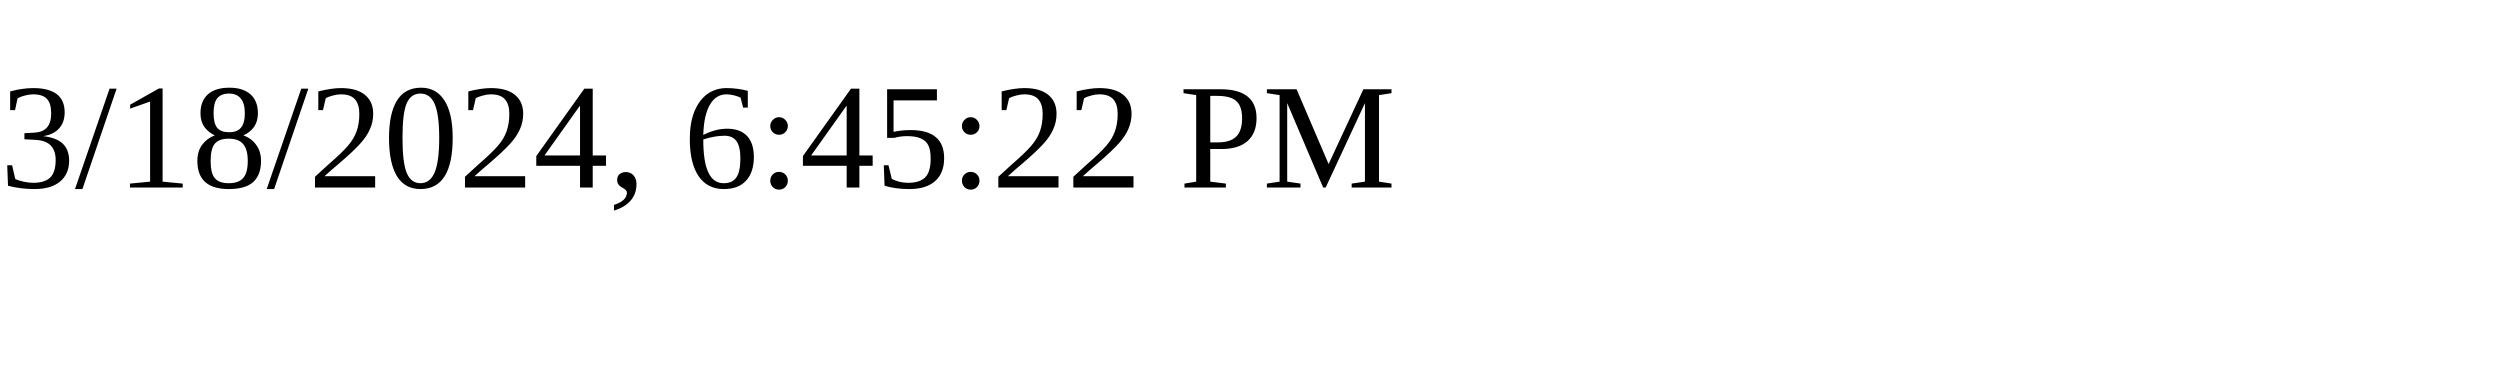
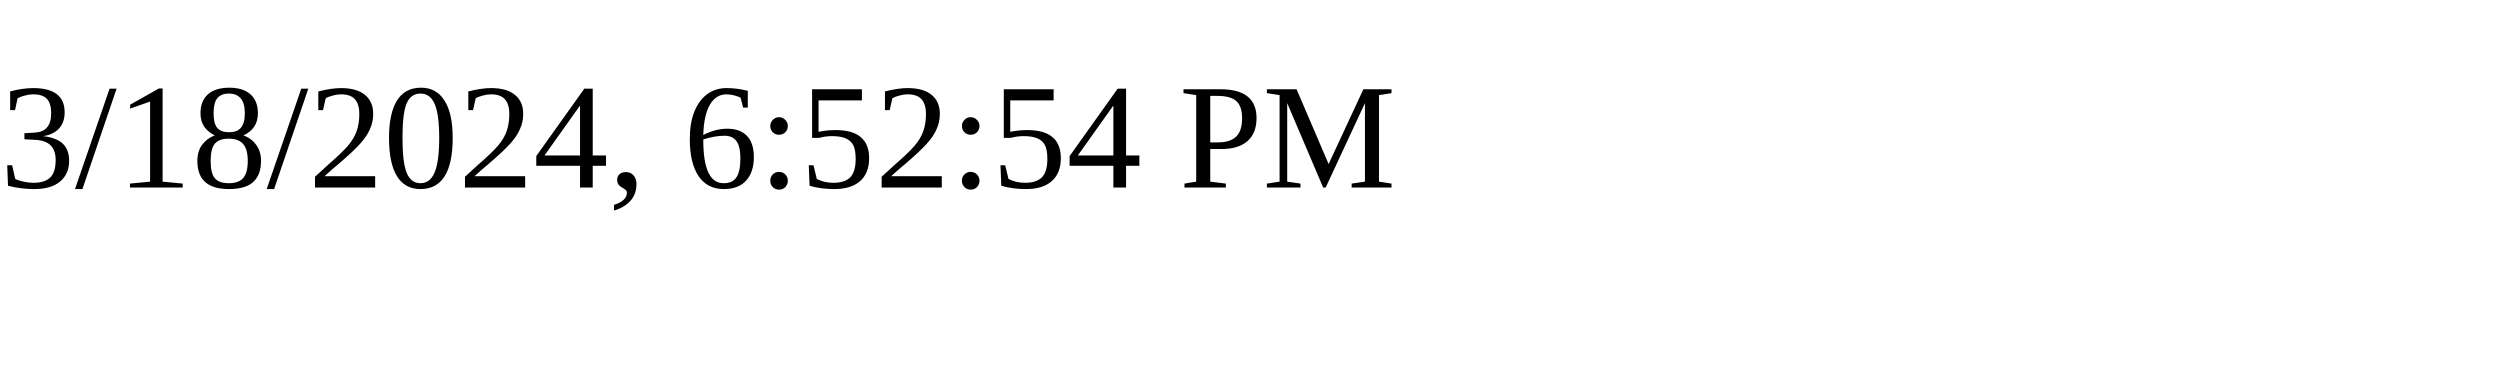
<svg xmlns="http://www.w3.org/2000/svg" height="30" width="200">
-   <text x="0" y="15">3/18/2024, 6:45:22 PM</text>
+   <text x="0" y="15">3/18/2024, 6:52:54 PM</text>
</svg>
